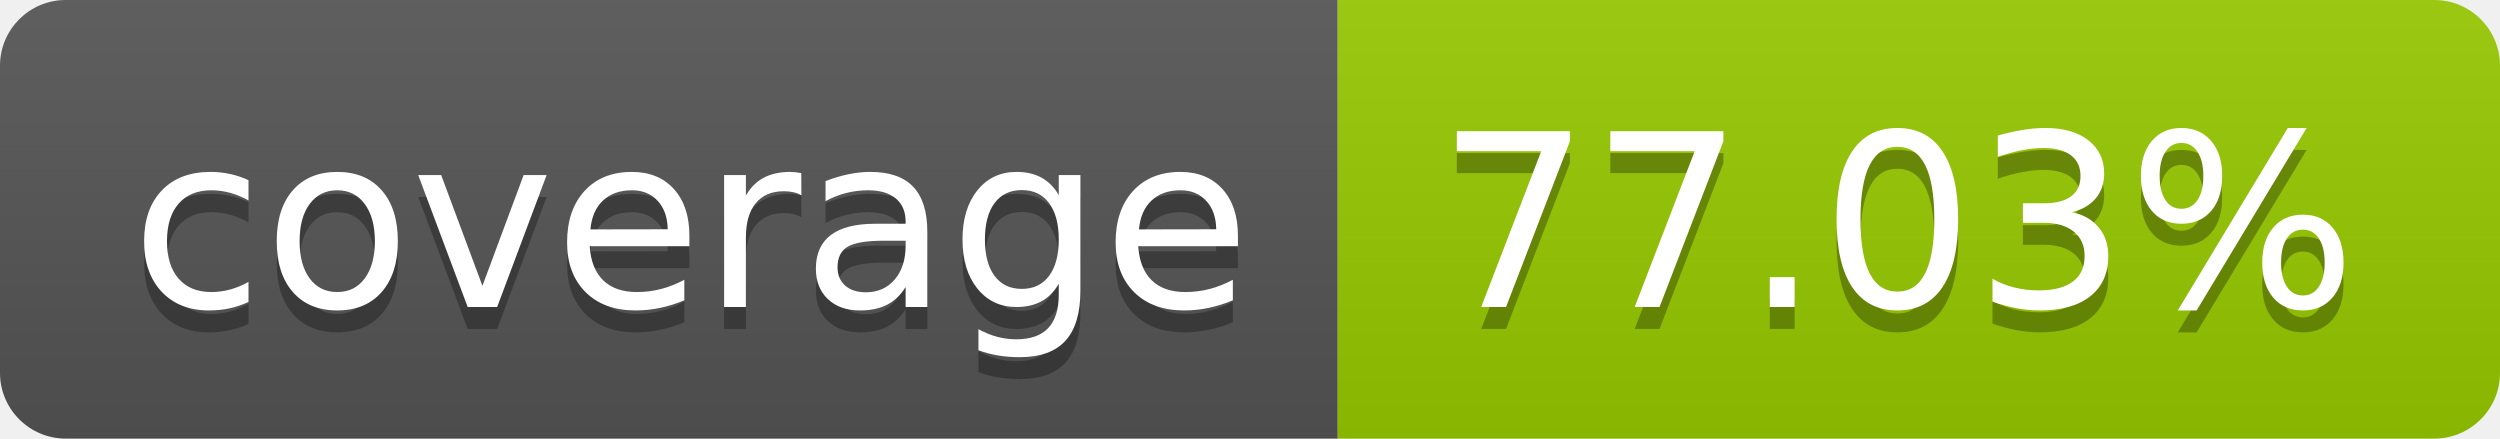
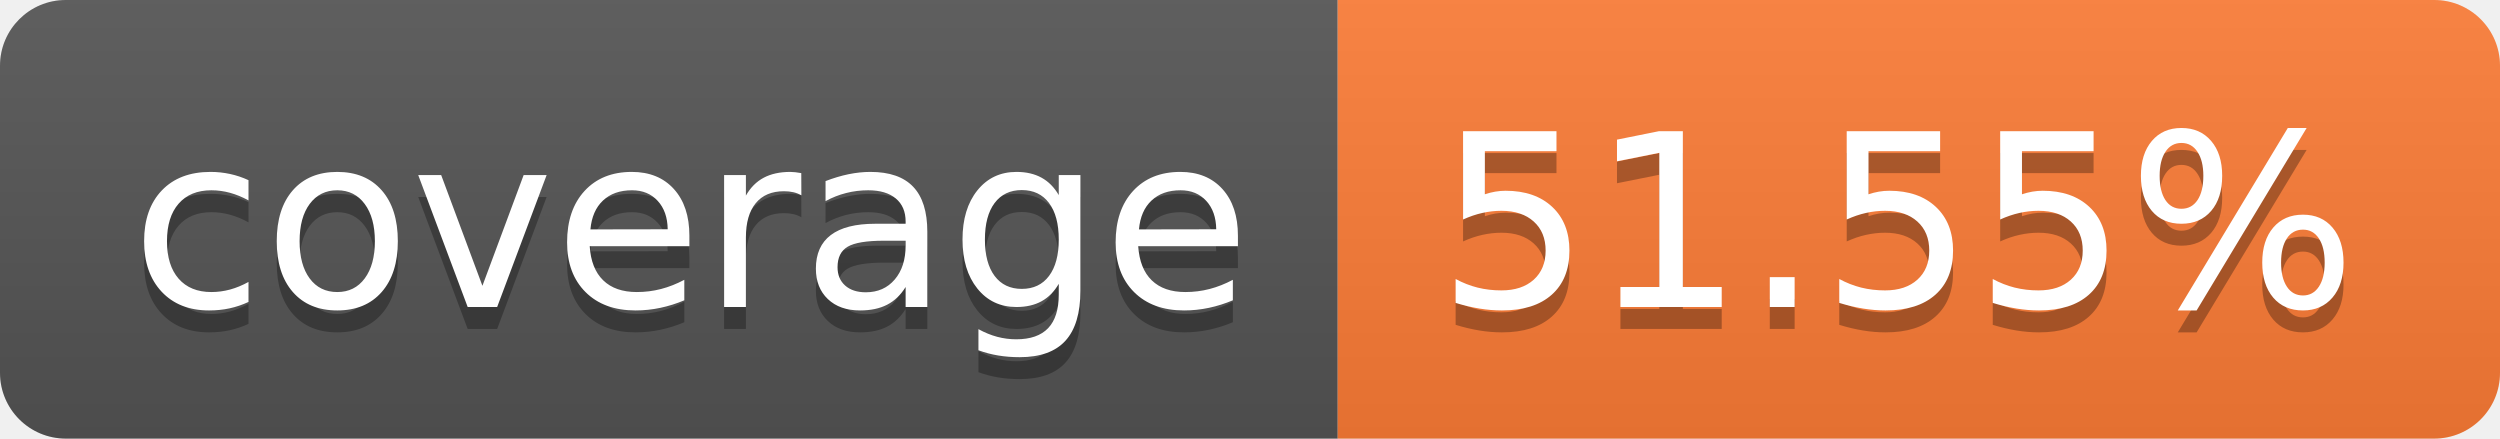
- <svg xmlns="http://www.w3.org/2000/svg" width="114" height="20" role="img" aria-label="coverage: 77.03%">
+ <svg xmlns="http://www.w3.org/2000/svg" width="114" height="20" role="img" aria-label="coverage: 51.55%">
  <linearGradient id="s" x2="0" y2="100%">
    <stop offset="0" stop-color="#bbb" stop-opacity=".1" />
    <stop offset="1" stop-opacity=".1" />
  </linearGradient>
  <clipPath id="r">
    <rect width="114" height="20" rx="3" fill="#fff" />
  </clipPath>
  <g clip-path="url(#r)">
    <rect width="61" height="20" fill="#555" />
-     <rect x="61" width="53" height="20" fill="#97ca00" />
+     <rect x="61" width="53" height="20" fill="#fe7d37" />
    <rect width="114" height="20" fill="url(#s)" />
  </g>
  <g fill="#fff" text-anchor="middle" font-family="Verdana,Geneva,DejaVu Sans,sans-serif" text-rendering="geometricPrecision" font-size="110">
    <text aria-hidden="true" x="315" y="150" fill="#010101" fill-opacity=".3" transform="scale(.1)" textLength="510">coverage</text>
    <text x="315" y="140" transform="scale(.1)" fill="#fff" textLength="510">coverage</text>
-     <text aria-hidden="true" x="865" y="150" fill="#010101" fill-opacity=".3" transform="scale(.1)" textLength="430">77.03%</text>
-     <text x="865" y="140" transform="scale(.1)" fill="#fff" textLength="430">77.03%</text>
+     <text aria-hidden="true" x="865" y="150" fill="#010101" fill-opacity=".3" transform="scale(.1)" textLength="430">51.55%</text>
+     <text x="865" y="140" transform="scale(.1)" fill="#fff" textLength="430">51.55%</text>
  </g>
</svg>
